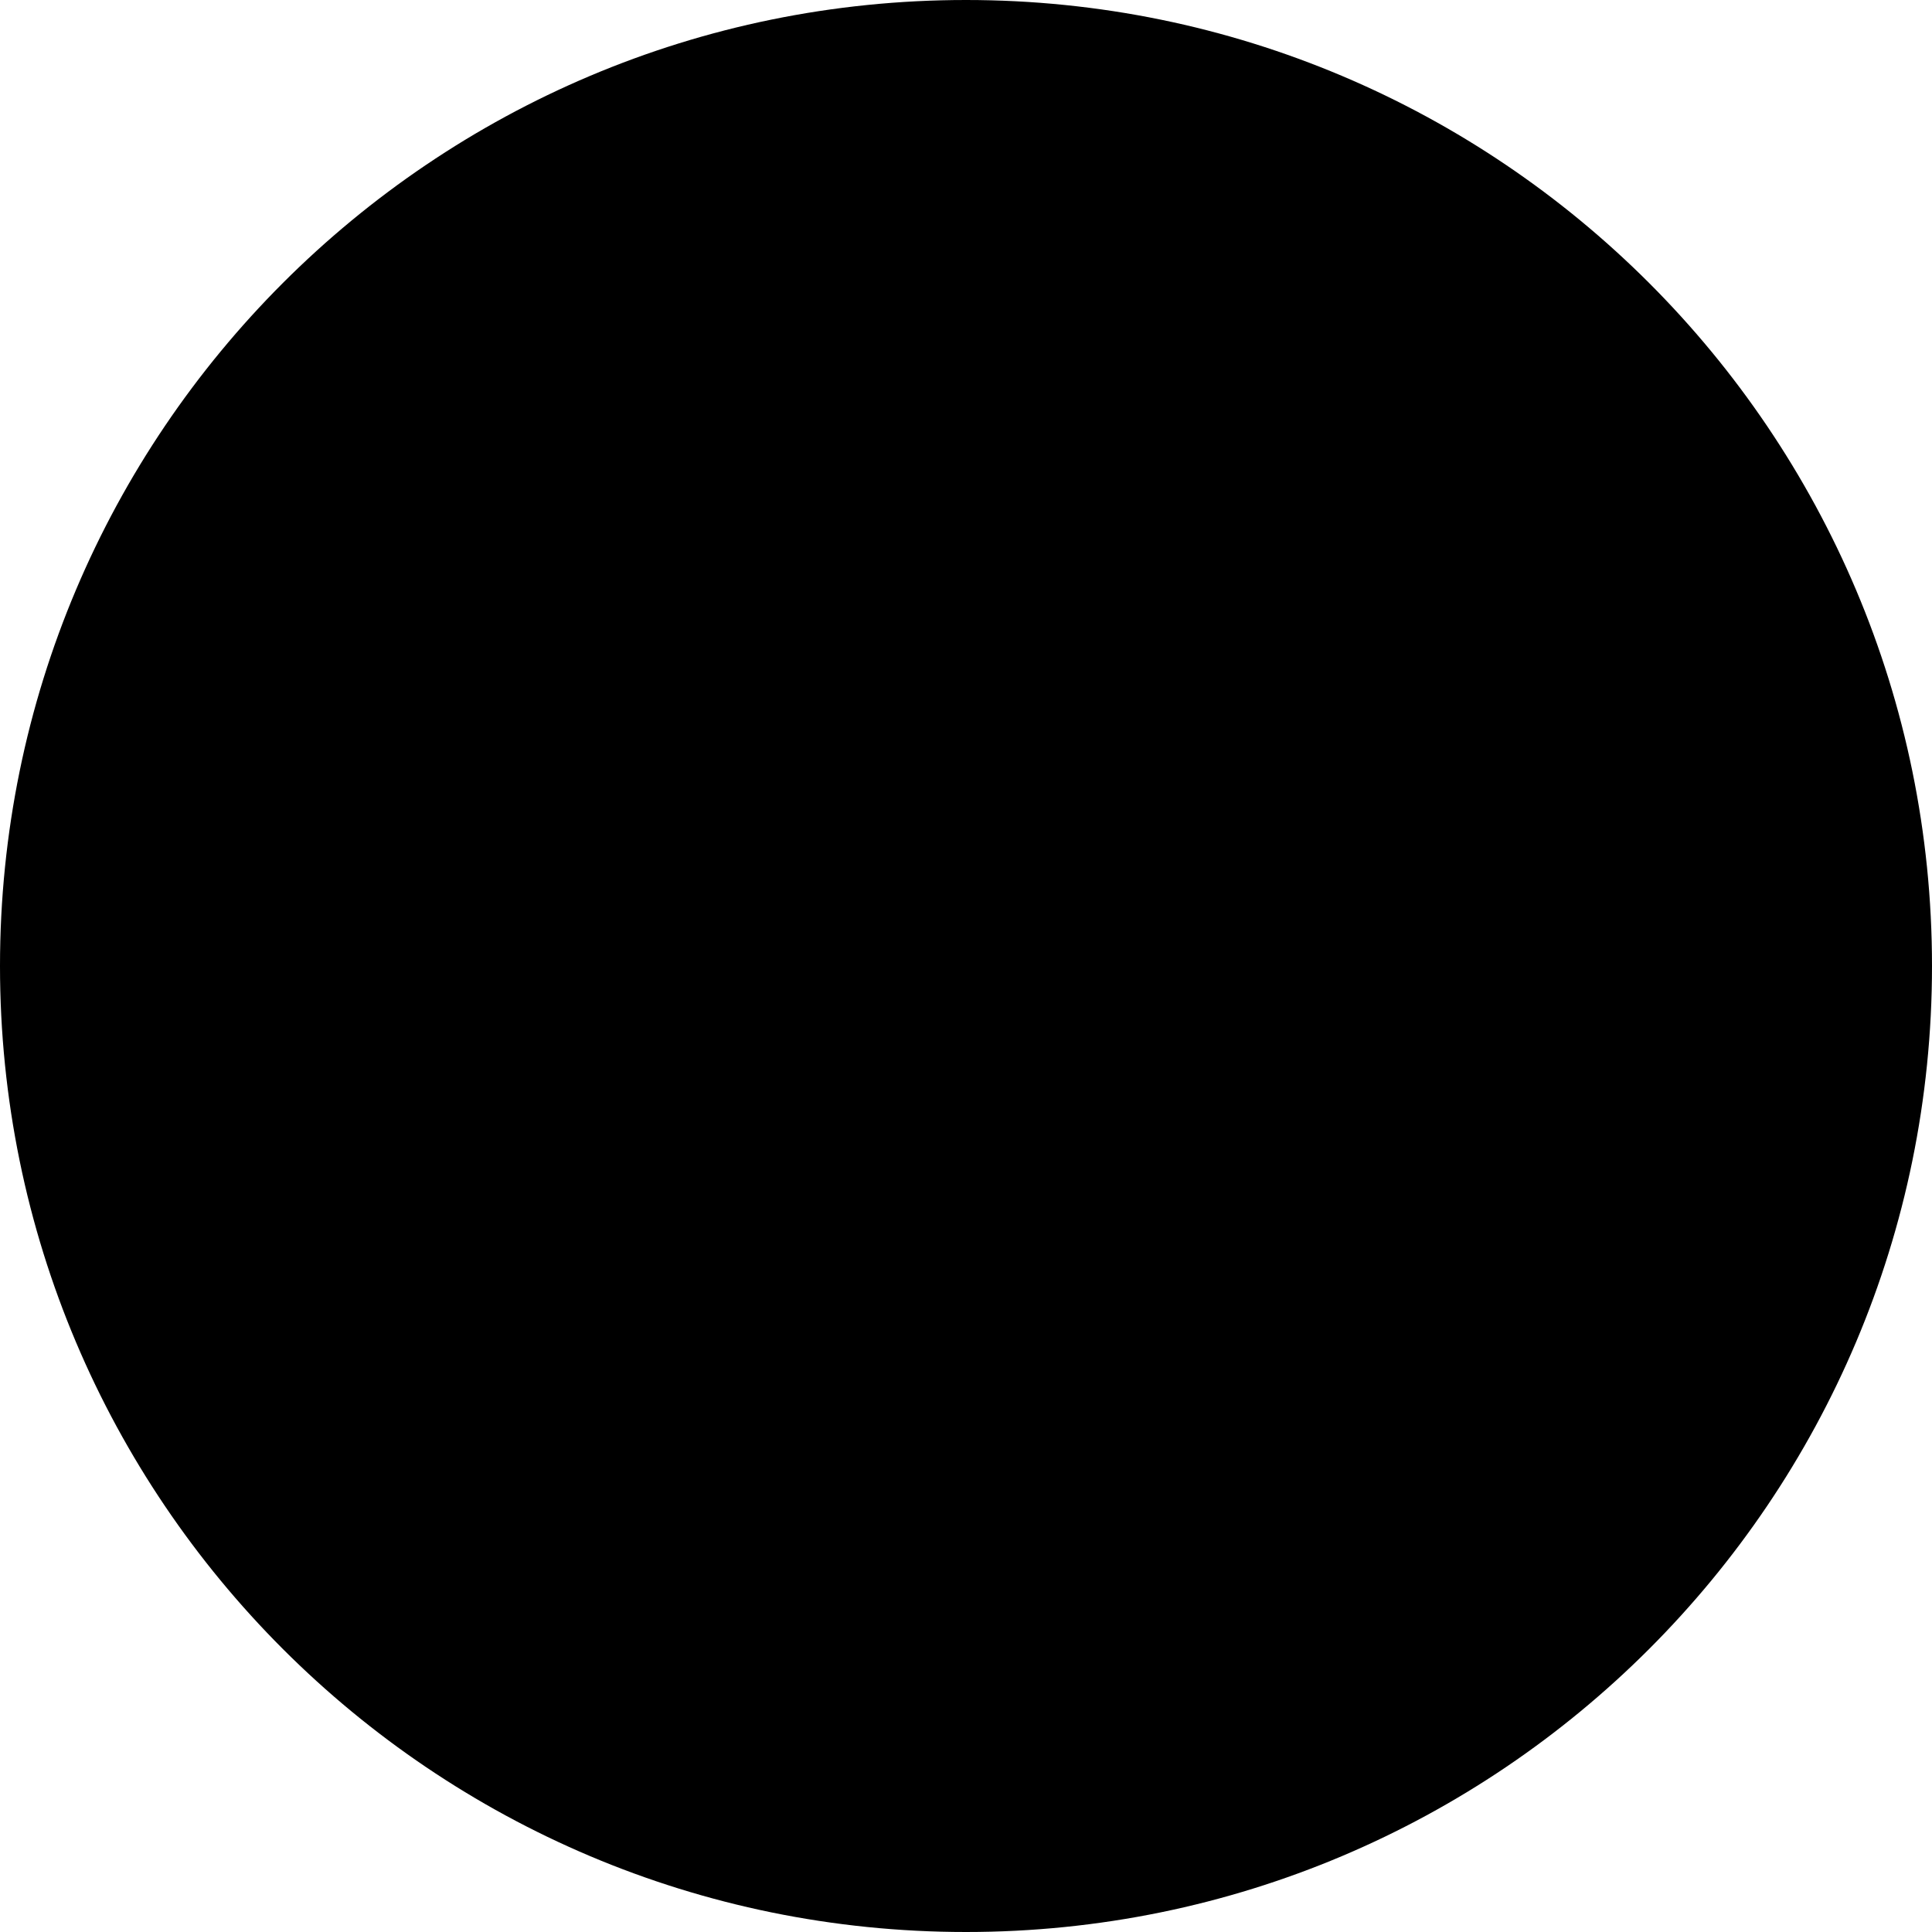
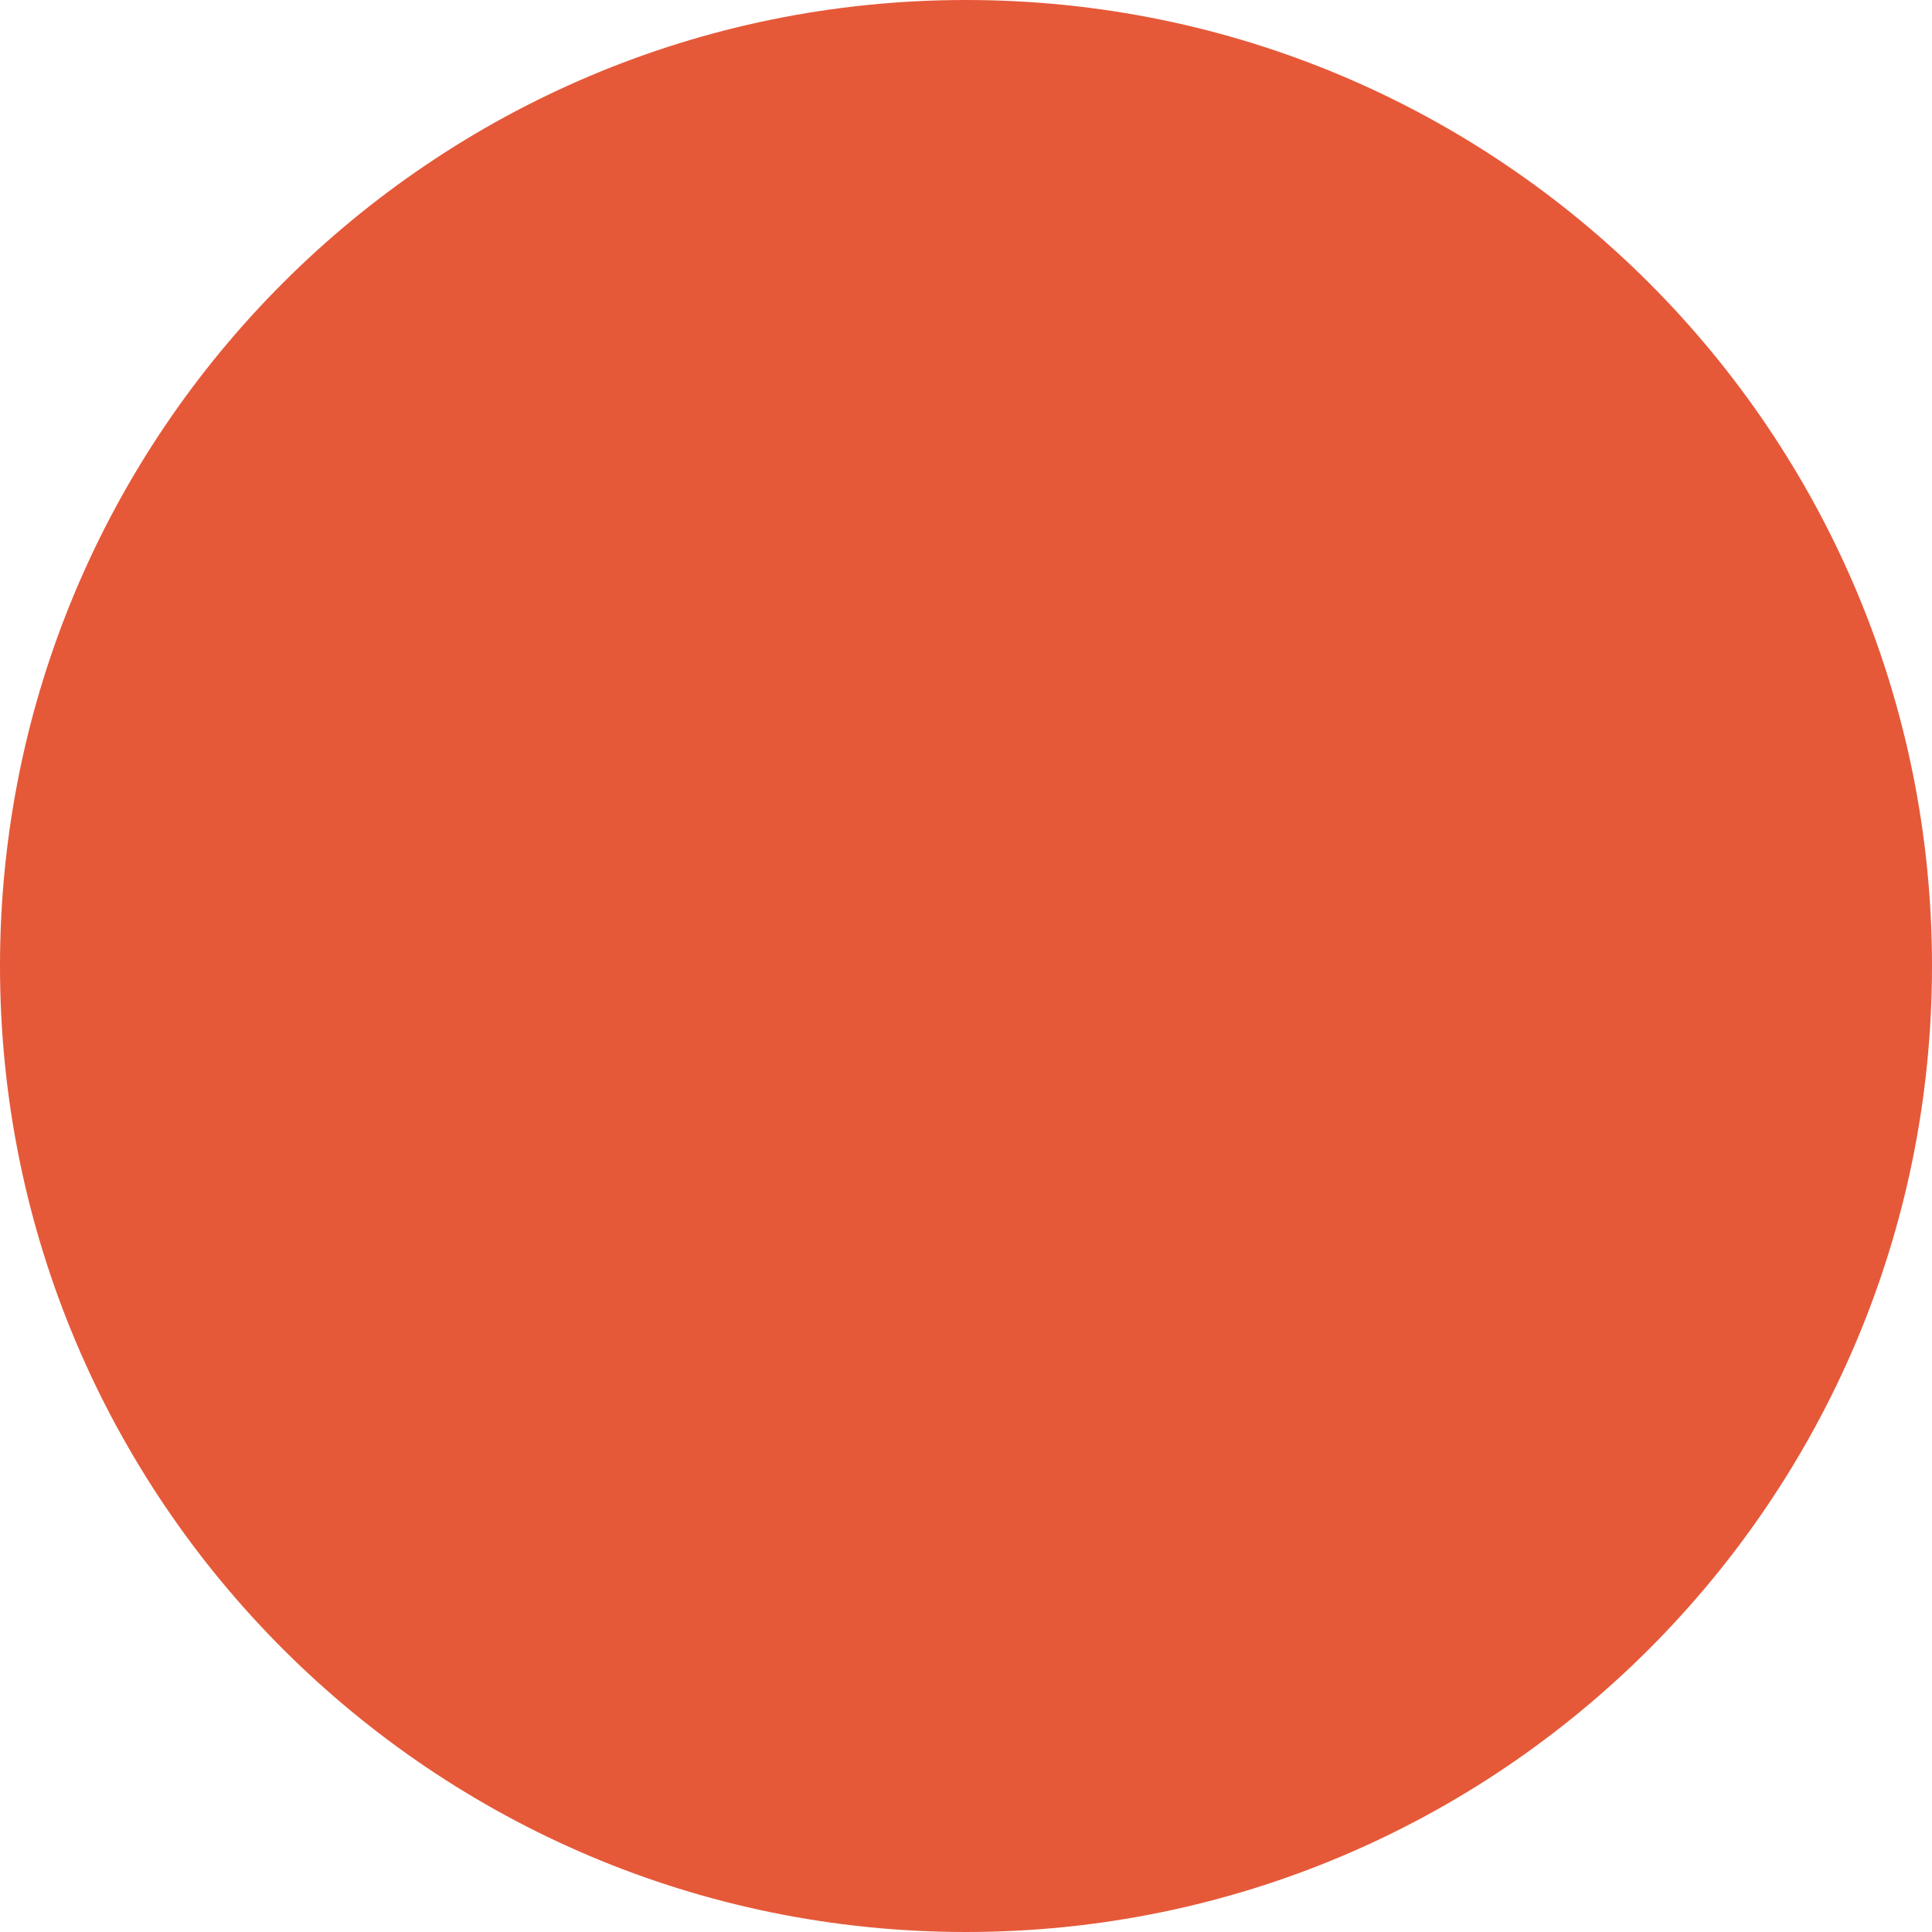
<svg xmlns="http://www.w3.org/2000/svg" viewBox="0 0 32 32">
-   <circle cx="16" cy="16" r="16" fill="oklch(0.573 0.23 285.75)" />
+   <circle cx="16" cy="16" r="16" fill="#e55939" />
</svg>
